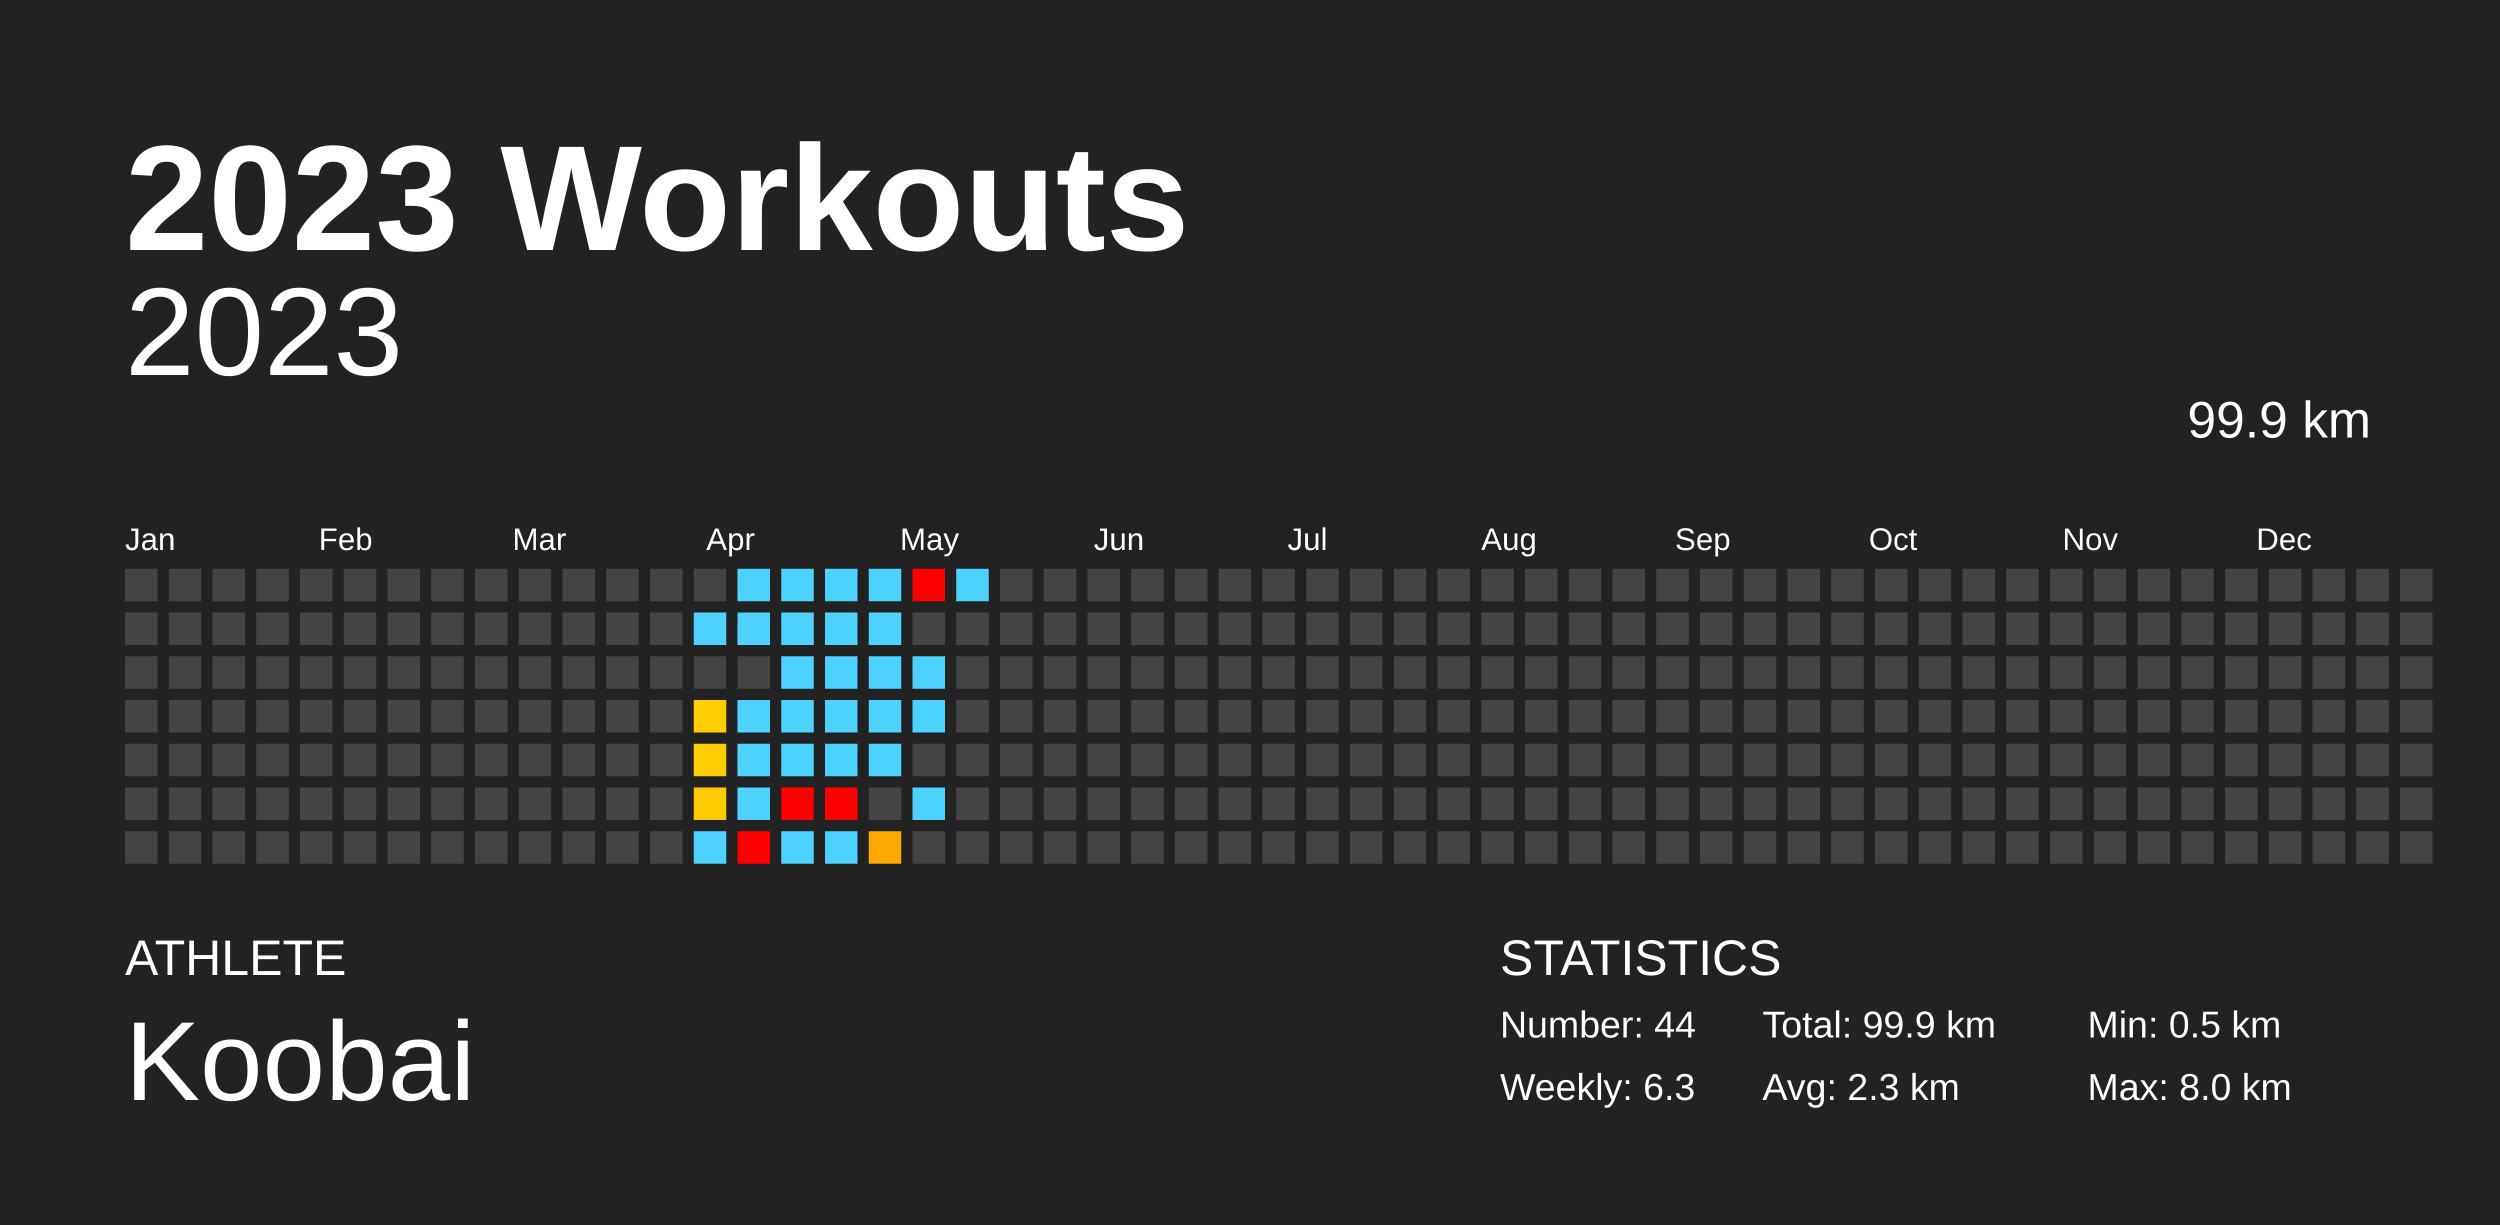
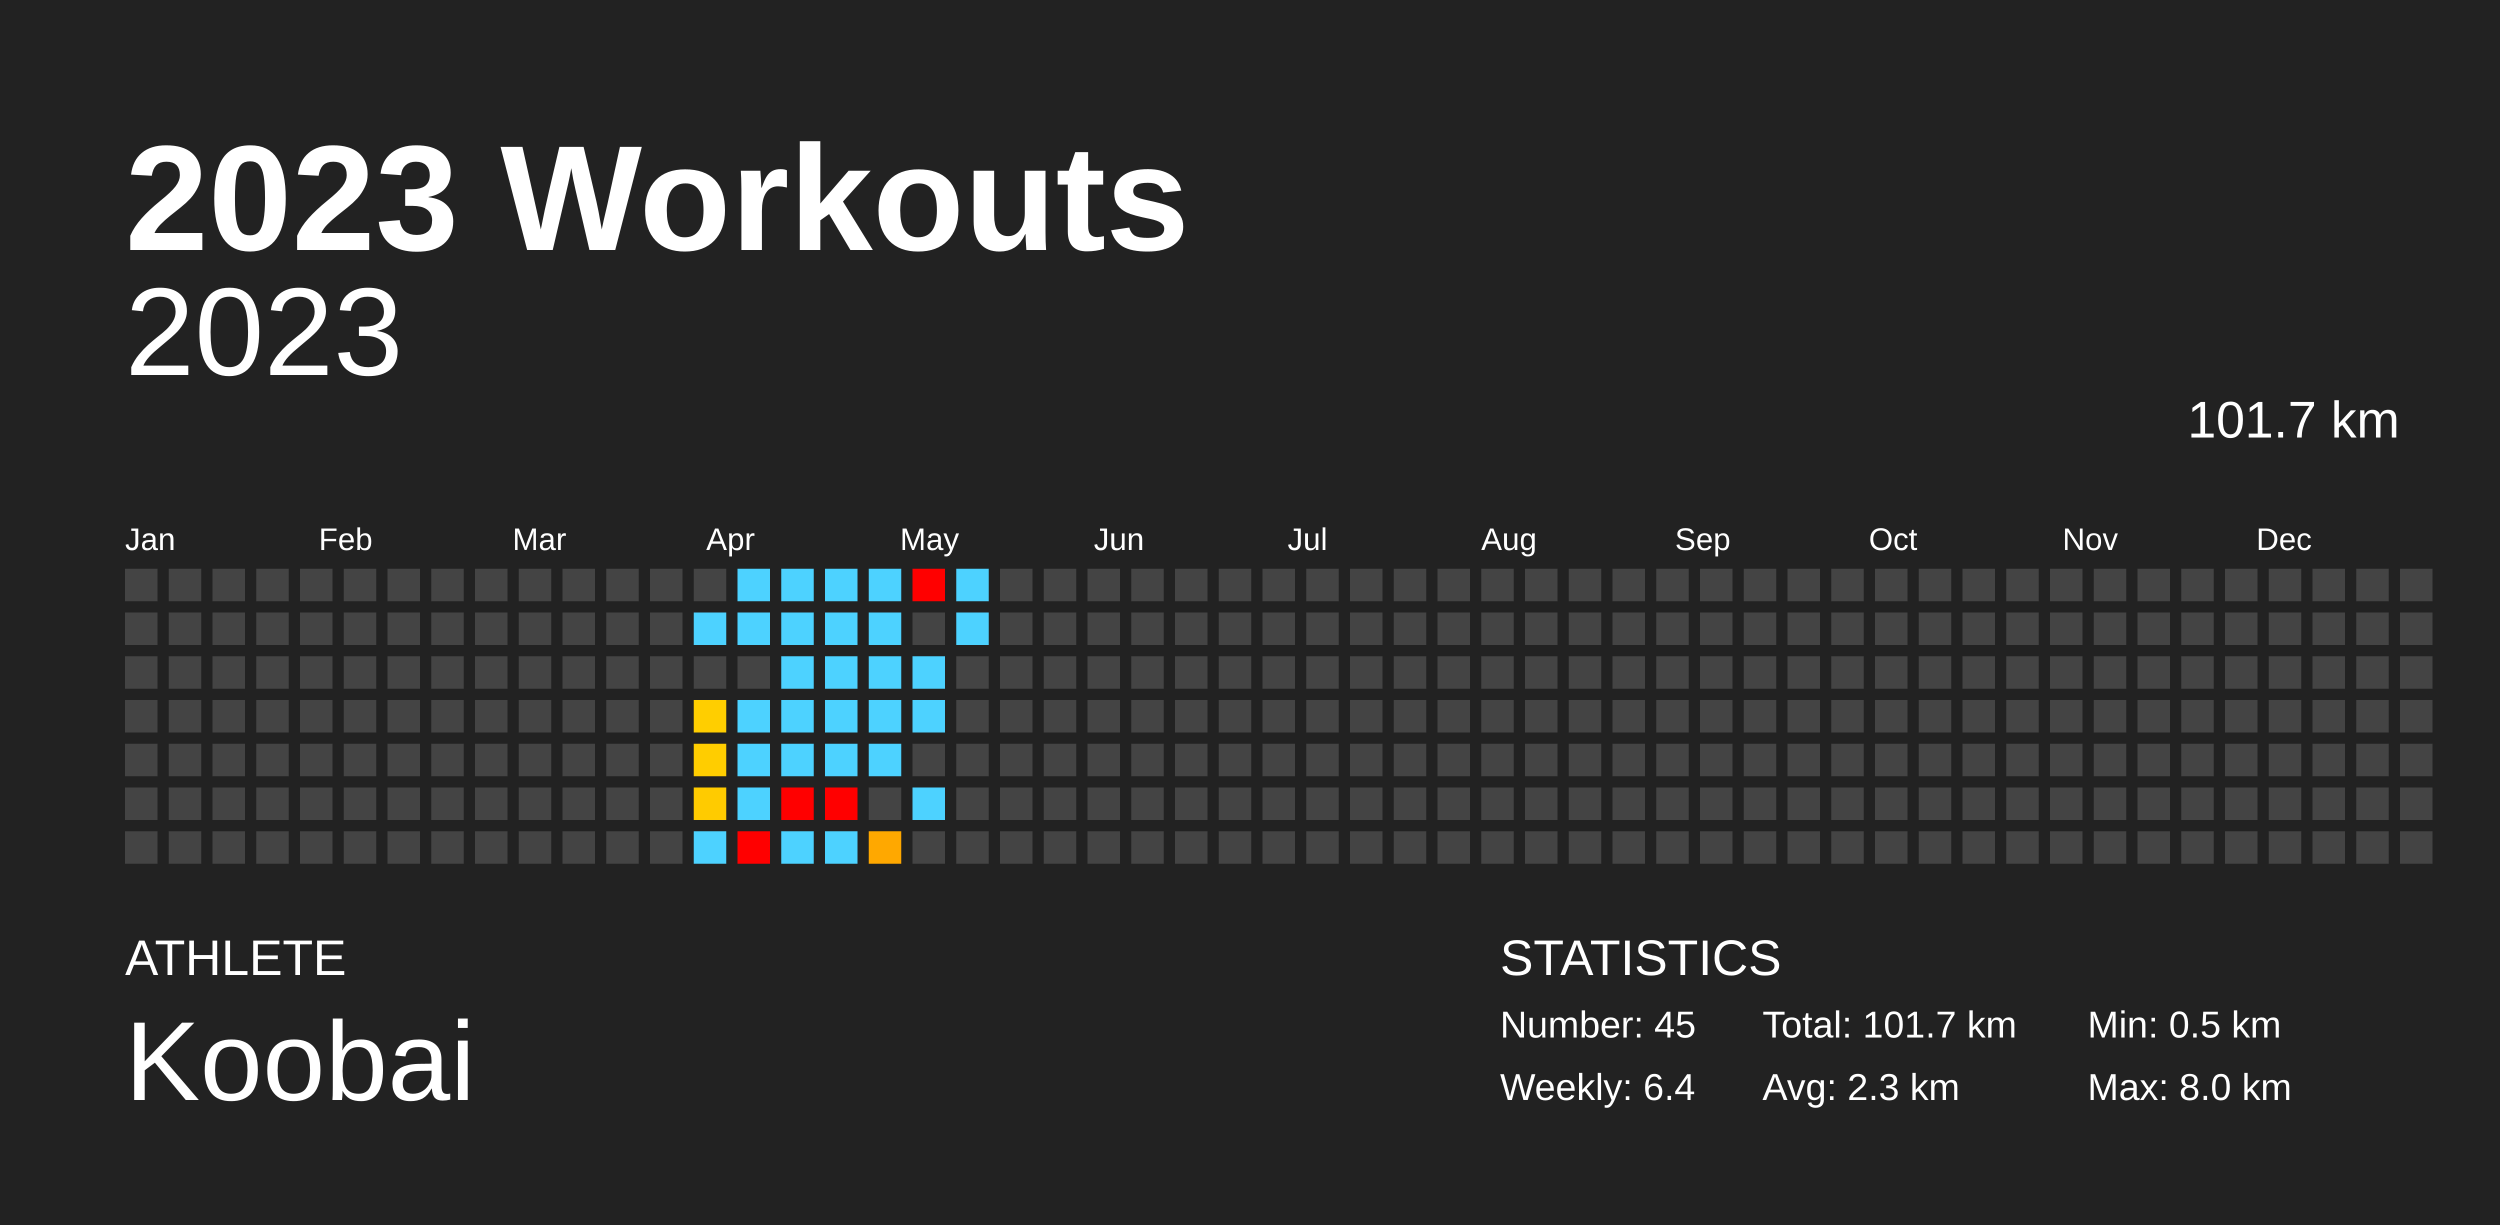
<svg xmlns="http://www.w3.org/2000/svg" baseProfile="full" height="98mm" version="1.1" viewBox="0,0,200,98" width="200mm">
  <defs />
  <rect fill="#222222" height="98" width="200" x="0" y="0" />
  <text fill="#FFFFFF" style="font-size:12px; font-family:Arial; font-weight:bold;" x="10" y="20">2023 Workouts</text>
  <text fill="#FFFFFF" style="font-size:4px; font-family:Arial" x="10" y="78">ATHLETE</text>
  <text fill="#FFFFFF" style="font-size:9px; font-family:Arial" x="10" y="88">Koobai</text>
  <text fill="#FFFFFF" style="font-size:4px; font-family:Arial" x="120" y="78">STATISTICS</text>
-   <text fill="#FFFFFF" style="font-size:3px; font-family:Arial" x="120" y="83">Number: 44</text>
-   <text fill="#FFFFFF" style="font-size:3px; font-family:Arial" x="120" y="88">Weekly: 6.3</text>
-   <text fill="#FFFFFF" style="font-size:3px; font-family:Arial" x="141" y="83">Total: 99.9 km</text>
+   <text fill="#FFFFFF" style="font-size:3px; font-family:Arial" x="120" y="83">Number: 45</text>
+   <text fill="#FFFFFF" style="font-size:3px; font-family:Arial" x="120" y="88">Weekly: 6.4</text>
+   <text fill="#FFFFFF" style="font-size:3px; font-family:Arial" x="141" y="83">Total: 101.7 km</text>
  <text fill="#FFFFFF" style="font-size:3px; font-family:Arial" x="141" y="88">Avg: 2.3 km</text>
  <text fill="#FFFFFF" style="font-size:3px; font-family:Arial" x="167" y="83">Min: 0.5 km</text>
  <text fill="#FFFFFF" style="font-size:3px; font-family:Arial" x="167" y="88">Max: 8.0 km</text>
  <text alignment-baseline="hanging" fill="#FFFFFF" style="font-size:10.0px; font-family:Arial;" x="10" y="30">2023</text>
-   <text alignment-baseline="hanging" fill="#FFFFFF" style="font-size:4.125px; font-family:Arial;" x="175" y="35">99.9 km</text>
+   <text alignment-baseline="hanging" fill="#FFFFFF" style="font-size:4.125px; font-family:Arial;" x="175" y="35">101.7 km</text>
  <text fill="#FFFFFF" style="font-size:2.5px; font-family:Arial" x="10.0" y="44">Jan</text>
  <text fill="#FFFFFF" style="font-size:2.5px; font-family:Arial" x="25.5" y="44">Feb</text>
  <text fill="#FFFFFF" style="font-size:2.5px; font-family:Arial" x="41.0" y="44">Mar</text>
  <text fill="#FFFFFF" style="font-size:2.5px; font-family:Arial" x="56.5" y="44">Apr</text>
  <text fill="#FFFFFF" style="font-size:2.5px; font-family:Arial" x="72.0" y="44">May</text>
  <text fill="#FFFFFF" style="font-size:2.5px; font-family:Arial" x="87.5" y="44">Jun</text>
  <text fill="#FFFFFF" style="font-size:2.5px; font-family:Arial" x="103.0" y="44">Jul</text>
  <text fill="#FFFFFF" style="font-size:2.5px; font-family:Arial" x="118.5" y="44">Aug</text>
  <text fill="#FFFFFF" style="font-size:2.5px; font-family:Arial" x="134.0" y="44">Sep</text>
  <text fill="#FFFFFF" style="font-size:2.5px; font-family:Arial" x="149.5" y="44">Oct</text>
  <text fill="#FFFFFF" style="font-size:2.5px; font-family:Arial" x="165.0" y="44">Nov</text>
  <text fill="#FFFFFF" style="font-size:2.5px; font-family:Arial" x="180.5" y="44">Dec</text>
  <rect fill="#444444" height="2.6" width="2.6" x="10.0" y="45.5" />
  <rect fill="#444444" height="2.6" width="2.6" x="10.0" y="49.0" />
  <rect fill="#444444" height="2.6" width="2.6" x="10.0" y="52.5" />
  <rect fill="#444444" height="2.6" width="2.6" x="10.0" y="56.0" />
  <rect fill="#444444" height="2.6" width="2.6" x="10.0" y="59.5" />
  <rect fill="#444444" height="2.6" width="2.6" x="10.0" y="63.0" />
  <rect fill="#444444" height="2.6" width="2.6" x="10.0" y="66.5" />
  <rect fill="#444444" height="2.6" width="2.6" x="13.5" y="45.5" />
  <rect fill="#444444" height="2.6" width="2.6" x="13.5" y="49.0" />
  <rect fill="#444444" height="2.6" width="2.6" x="13.5" y="52.5" />
  <rect fill="#444444" height="2.6" width="2.6" x="13.5" y="56.0" />
  <rect fill="#444444" height="2.6" width="2.6" x="13.5" y="59.5" />
  <rect fill="#444444" height="2.6" width="2.6" x="13.5" y="63.0" />
  <rect fill="#444444" height="2.6" width="2.6" x="13.5" y="66.5" />
  <rect fill="#444444" height="2.6" width="2.6" x="17.0" y="45.5" />
  <rect fill="#444444" height="2.6" width="2.6" x="17.0" y="49.0" />
  <rect fill="#444444" height="2.6" width="2.6" x="17.0" y="52.5" />
  <rect fill="#444444" height="2.6" width="2.6" x="17.0" y="56.0" />
  <rect fill="#444444" height="2.6" width="2.6" x="17.0" y="59.5" />
  <rect fill="#444444" height="2.6" width="2.6" x="17.0" y="63.0" />
  <rect fill="#444444" height="2.6" width="2.6" x="17.0" y="66.5" />
  <rect fill="#444444" height="2.6" width="2.6" x="20.5" y="45.5" />
  <rect fill="#444444" height="2.6" width="2.6" x="20.5" y="49.0" />
  <rect fill="#444444" height="2.6" width="2.6" x="20.5" y="52.5" />
  <rect fill="#444444" height="2.6" width="2.6" x="20.5" y="56.0" />
  <rect fill="#444444" height="2.6" width="2.6" x="20.5" y="59.5" />
  <rect fill="#444444" height="2.6" width="2.6" x="20.5" y="63.0" />
  <rect fill="#444444" height="2.6" width="2.6" x="20.5" y="66.5" />
  <rect fill="#444444" height="2.6" width="2.6" x="24.0" y="45.5" />
  <rect fill="#444444" height="2.6" width="2.6" x="24.0" y="49.0" />
  <rect fill="#444444" height="2.6" width="2.6" x="24.0" y="52.5" />
  <rect fill="#444444" height="2.6" width="2.6" x="24.0" y="56.0" />
  <rect fill="#444444" height="2.6" width="2.6" x="24.0" y="59.5" />
  <rect fill="#444444" height="2.6" width="2.6" x="24.0" y="63.0" />
  <rect fill="#444444" height="2.6" width="2.6" x="24.0" y="66.5" />
  <rect fill="#444444" height="2.6" width="2.6" x="27.5" y="45.5" />
  <rect fill="#444444" height="2.6" width="2.6" x="27.5" y="49.0" />
  <rect fill="#444444" height="2.6" width="2.6" x="27.5" y="52.5" />
  <rect fill="#444444" height="2.6" width="2.6" x="27.5" y="56.0" />
  <rect fill="#444444" height="2.6" width="2.6" x="27.5" y="59.5" />
  <rect fill="#444444" height="2.6" width="2.6" x="27.5" y="63.0" />
  <rect fill="#444444" height="2.6" width="2.6" x="27.5" y="66.5" />
  <rect fill="#444444" height="2.6" width="2.6" x="31.0" y="45.5" />
  <rect fill="#444444" height="2.6" width="2.6" x="31.0" y="49.0" />
  <rect fill="#444444" height="2.6" width="2.6" x="31.0" y="52.5" />
  <rect fill="#444444" height="2.6" width="2.6" x="31.0" y="56.0" />
  <rect fill="#444444" height="2.6" width="2.6" x="31.0" y="59.5" />
  <rect fill="#444444" height="2.6" width="2.6" x="31.0" y="63.0" />
  <rect fill="#444444" height="2.6" width="2.6" x="31.0" y="66.5" />
  <rect fill="#444444" height="2.6" width="2.6" x="34.5" y="45.5" />
  <rect fill="#444444" height="2.6" width="2.6" x="34.5" y="49.0" />
  <rect fill="#444444" height="2.6" width="2.6" x="34.5" y="52.5" />
  <rect fill="#444444" height="2.6" width="2.6" x="34.5" y="56.0" />
  <rect fill="#444444" height="2.6" width="2.6" x="34.5" y="59.5" />
  <rect fill="#444444" height="2.6" width="2.6" x="34.5" y="63.0" />
  <rect fill="#444444" height="2.6" width="2.6" x="34.5" y="66.5" />
  <rect fill="#444444" height="2.6" width="2.6" x="38.0" y="45.5" />
  <rect fill="#444444" height="2.6" width="2.6" x="38.0" y="49.0" />
  <rect fill="#444444" height="2.6" width="2.6" x="38.0" y="52.5" />
  <rect fill="#444444" height="2.6" width="2.6" x="38.0" y="56.0" />
  <rect fill="#444444" height="2.6" width="2.6" x="38.0" y="59.5" />
  <rect fill="#444444" height="2.6" width="2.6" x="38.0" y="63.0" />
  <rect fill="#444444" height="2.6" width="2.6" x="38.0" y="66.5" />
  <rect fill="#444444" height="2.6" width="2.6" x="41.5" y="45.5" />
  <rect fill="#444444" height="2.6" width="2.6" x="41.5" y="49.0" />
  <rect fill="#444444" height="2.6" width="2.6" x="41.5" y="52.5" />
  <rect fill="#444444" height="2.6" width="2.6" x="41.5" y="56.0" />
  <rect fill="#444444" height="2.6" width="2.6" x="41.5" y="59.5" />
  <rect fill="#444444" height="2.6" width="2.6" x="41.5" y="63.0" />
  <rect fill="#444444" height="2.6" width="2.6" x="41.5" y="66.5" />
  <rect fill="#444444" height="2.6" width="2.6" x="45.0" y="45.5" />
  <rect fill="#444444" height="2.6" width="2.6" x="45.0" y="49.0" />
  <rect fill="#444444" height="2.6" width="2.6" x="45.0" y="52.5" />
  <rect fill="#444444" height="2.6" width="2.6" x="45.0" y="56.0" />
  <rect fill="#444444" height="2.6" width="2.6" x="45.0" y="59.5" />
  <rect fill="#444444" height="2.6" width="2.6" x="45.0" y="63.0" />
  <rect fill="#444444" height="2.6" width="2.6" x="45.0" y="66.5" />
  <rect fill="#444444" height="2.6" width="2.6" x="48.5" y="45.5" />
  <rect fill="#444444" height="2.6" width="2.6" x="48.5" y="49.0" />
  <rect fill="#444444" height="2.6" width="2.6" x="48.5" y="52.5" />
  <rect fill="#444444" height="2.6" width="2.6" x="48.5" y="56.0" />
  <rect fill="#444444" height="2.6" width="2.6" x="48.5" y="59.5" />
  <rect fill="#444444" height="2.6" width="2.6" x="48.5" y="63.0" />
  <rect fill="#444444" height="2.6" width="2.6" x="48.5" y="66.5" />
  <rect fill="#444444" height="2.6" width="2.6" x="52.0" y="45.5" />
  <rect fill="#444444" height="2.6" width="2.6" x="52.0" y="49.0" />
  <rect fill="#444444" height="2.6" width="2.6" x="52.0" y="52.5" />
  <rect fill="#444444" height="2.6" width="2.6" x="52.0" y="56.0" />
  <rect fill="#444444" height="2.6" width="2.6" x="52.0" y="59.5" />
  <rect fill="#444444" height="2.6" width="2.6" x="52.0" y="63.0" />
  <rect fill="#444444" height="2.6" width="2.6" x="52.0" y="66.5" />
  <rect fill="#444444" height="2.6" width="2.6" x="55.5" y="45.5" />
  <rect fill="#4dd2ff" height="2.6" width="2.6" x="55.5" y="49.0" />
  <rect fill="#444444" height="2.6" width="2.6" x="55.5" y="52.5" />
  <rect fill="#ffce00" height="2.6" width="2.6" x="55.5" y="56.0" />
  <rect fill="#ffcd00" height="2.6" width="2.6" x="55.5" y="59.5" />
  <rect fill="#ffcb00" height="2.6" width="2.6" x="55.5" y="63.0" />
  <rect fill="#4dd2ff" height="2.6" width="2.6" x="55.5" y="66.5" />
  <rect fill="#4dd2ff" height="2.6" width="2.6" x="59.0" y="45.5" />
  <rect fill="#4dd2ff" height="2.6" width="2.6" x="59.0" y="49.0" />
  <rect fill="#444444" height="2.6" width="2.6" x="59.0" y="52.5" />
  <rect fill="#4dd2ff" height="2.6" width="2.6" x="59.0" y="56.0" />
  <rect fill="#4dd2ff" height="2.6" width="2.6" x="59.0" y="59.5" />
  <rect fill="#4dd2ff" height="2.6" width="2.6" x="59.0" y="63.0" />
  <rect fill="red" height="2.6" width="2.6" x="59.0" y="66.5" />
  <rect fill="#4dd2ff" height="2.6" width="2.6" x="62.5" y="45.5" />
  <rect fill="#4dd2ff" height="2.6" width="2.6" x="62.5" y="49.0" />
  <rect fill="#4dd2ff" height="2.6" width="2.6" x="62.5" y="52.5" />
  <rect fill="#4dd2ff" height="2.6" width="2.6" x="62.5" y="56.0" />
  <rect fill="#4dd2ff" height="2.6" width="2.6" x="62.5" y="59.5" />
  <rect fill="red" height="2.6" width="2.6" x="62.5" y="63.0" />
  <rect fill="#4dd2ff" height="2.6" width="2.6" x="62.5" y="66.5" />
  <rect fill="#4dd2ff" height="2.6" width="2.6" x="66.0" y="45.5" />
  <rect fill="#4dd2ff" height="2.6" width="2.6" x="66.0" y="49.0" />
  <rect fill="#4dd2ff" height="2.6" width="2.6" x="66.0" y="52.5" />
  <rect fill="#4dd2ff" height="2.6" width="2.6" x="66.0" y="56.0" />
  <rect fill="#4dd2ff" height="2.6" width="2.6" x="66.0" y="59.5" />
  <rect fill="red" height="2.6" width="2.6" x="66.0" y="63.0" />
  <rect fill="#4dd2ff" height="2.6" width="2.6" x="66.0" y="66.5" />
  <rect fill="#4dd2ff" height="2.6" width="2.6" x="69.5" y="45.5" />
  <rect fill="#4dd2ff" height="2.6" width="2.6" x="69.5" y="49.0" />
  <rect fill="#4dd2ff" height="2.6" width="2.6" x="69.5" y="52.5" />
  <rect fill="#4dd2ff" height="2.6" width="2.6" x="69.5" y="56.0" />
  <rect fill="#4dd2ff" height="2.6" width="2.6" x="69.5" y="59.5" />
  <rect fill="#444444" height="2.6" width="2.6" x="69.5" y="63.0" />
  <rect fill="#ffa800" height="2.6" width="2.6" x="69.5" y="66.5" />
  <rect fill="red" height="2.6" width="2.6" x="73.0" y="45.5" />
  <rect fill="#444444" height="2.6" width="2.6" x="73.0" y="49.0" />
  <rect fill="#4dd2ff" height="2.6" width="2.6" x="73.0" y="52.5" />
  <rect fill="#4dd2ff" height="2.6" width="2.6" x="73.0" y="56.0" />
  <rect fill="#444444" height="2.6" width="2.6" x="73.0" y="59.5" />
  <rect fill="#4dd2ff" height="2.6" width="2.6" x="73.0" y="63.0" />
  <rect fill="#444444" height="2.6" width="2.6" x="73.0" y="66.5" />
  <rect fill="#4dd2ff" height="2.6" width="2.6" x="76.5" y="45.5" />
-   <rect fill="#444444" height="2.6" width="2.6" x="76.5" y="49.0" />
+   <rect fill="#4dd2ff" height="2.6" width="2.6" x="76.5" y="49.0" />
  <rect fill="#444444" height="2.6" width="2.6" x="76.5" y="52.5" />
  <rect fill="#444444" height="2.6" width="2.6" x="76.5" y="56.0" />
  <rect fill="#444444" height="2.6" width="2.6" x="76.5" y="59.5" />
  <rect fill="#444444" height="2.6" width="2.6" x="76.5" y="63.0" />
  <rect fill="#444444" height="2.6" width="2.6" x="76.5" y="66.5" />
  <rect fill="#444444" height="2.6" width="2.6" x="80.0" y="45.5" />
  <rect fill="#444444" height="2.6" width="2.6" x="80.0" y="49.0" />
  <rect fill="#444444" height="2.6" width="2.6" x="80.0" y="52.5" />
  <rect fill="#444444" height="2.6" width="2.6" x="80.0" y="56.0" />
  <rect fill="#444444" height="2.6" width="2.6" x="80.0" y="59.5" />
  <rect fill="#444444" height="2.6" width="2.6" x="80.0" y="63.0" />
  <rect fill="#444444" height="2.6" width="2.6" x="80.0" y="66.5" />
  <rect fill="#444444" height="2.6" width="2.6" x="83.5" y="45.5" />
  <rect fill="#444444" height="2.6" width="2.6" x="83.5" y="49.0" />
  <rect fill="#444444" height="2.6" width="2.6" x="83.5" y="52.5" />
  <rect fill="#444444" height="2.6" width="2.6" x="83.5" y="56.0" />
  <rect fill="#444444" height="2.6" width="2.6" x="83.5" y="59.5" />
  <rect fill="#444444" height="2.6" width="2.6" x="83.5" y="63.0" />
  <rect fill="#444444" height="2.6" width="2.6" x="83.5" y="66.5" />
  <rect fill="#444444" height="2.6" width="2.6" x="87.0" y="45.5" />
  <rect fill="#444444" height="2.6" width="2.6" x="87.0" y="49.0" />
  <rect fill="#444444" height="2.6" width="2.6" x="87.0" y="52.5" />
  <rect fill="#444444" height="2.6" width="2.6" x="87.0" y="56.0" />
  <rect fill="#444444" height="2.6" width="2.6" x="87.0" y="59.5" />
  <rect fill="#444444" height="2.6" width="2.6" x="87.0" y="63.0" />
  <rect fill="#444444" height="2.6" width="2.6" x="87.0" y="66.5" />
  <rect fill="#444444" height="2.6" width="2.6" x="90.5" y="45.5" />
  <rect fill="#444444" height="2.6" width="2.6" x="90.5" y="49.0" />
  <rect fill="#444444" height="2.6" width="2.6" x="90.5" y="52.5" />
  <rect fill="#444444" height="2.6" width="2.6" x="90.5" y="56.0" />
  <rect fill="#444444" height="2.6" width="2.6" x="90.5" y="59.5" />
  <rect fill="#444444" height="2.6" width="2.6" x="90.5" y="63.0" />
  <rect fill="#444444" height="2.6" width="2.6" x="90.5" y="66.5" />
  <rect fill="#444444" height="2.6" width="2.6" x="94.0" y="45.5" />
  <rect fill="#444444" height="2.6" width="2.6" x="94.0" y="49.0" />
  <rect fill="#444444" height="2.6" width="2.6" x="94.0" y="52.5" />
  <rect fill="#444444" height="2.6" width="2.6" x="94.0" y="56.0" />
  <rect fill="#444444" height="2.6" width="2.6" x="94.0" y="59.5" />
  <rect fill="#444444" height="2.6" width="2.6" x="94.0" y="63.0" />
  <rect fill="#444444" height="2.6" width="2.6" x="94.0" y="66.5" />
  <rect fill="#444444" height="2.6" width="2.6" x="97.5" y="45.5" />
  <rect fill="#444444" height="2.6" width="2.6" x="97.5" y="49.0" />
  <rect fill="#444444" height="2.6" width="2.6" x="97.5" y="52.5" />
  <rect fill="#444444" height="2.6" width="2.6" x="97.5" y="56.0" />
  <rect fill="#444444" height="2.6" width="2.6" x="97.5" y="59.5" />
  <rect fill="#444444" height="2.6" width="2.6" x="97.5" y="63.0" />
  <rect fill="#444444" height="2.6" width="2.6" x="97.5" y="66.5" />
  <rect fill="#444444" height="2.6" width="2.6" x="101.0" y="45.5" />
  <rect fill="#444444" height="2.6" width="2.6" x="101.0" y="49.0" />
  <rect fill="#444444" height="2.6" width="2.6" x="101.0" y="52.5" />
  <rect fill="#444444" height="2.6" width="2.6" x="101.0" y="56.0" />
  <rect fill="#444444" height="2.6" width="2.6" x="101.0" y="59.5" />
  <rect fill="#444444" height="2.6" width="2.6" x="101.0" y="63.0" />
  <rect fill="#444444" height="2.6" width="2.6" x="101.0" y="66.5" />
  <rect fill="#444444" height="2.6" width="2.6" x="104.5" y="45.5" />
  <rect fill="#444444" height="2.6" width="2.6" x="104.5" y="49.0" />
  <rect fill="#444444" height="2.6" width="2.6" x="104.5" y="52.5" />
  <rect fill="#444444" height="2.6" width="2.6" x="104.5" y="56.0" />
  <rect fill="#444444" height="2.6" width="2.6" x="104.5" y="59.5" />
  <rect fill="#444444" height="2.6" width="2.6" x="104.5" y="63.0" />
  <rect fill="#444444" height="2.6" width="2.6" x="104.5" y="66.5" />
  <rect fill="#444444" height="2.6" width="2.6" x="108.0" y="45.5" />
  <rect fill="#444444" height="2.6" width="2.6" x="108.0" y="49.0" />
  <rect fill="#444444" height="2.6" width="2.6" x="108.0" y="52.5" />
  <rect fill="#444444" height="2.6" width="2.6" x="108.0" y="56.0" />
  <rect fill="#444444" height="2.6" width="2.6" x="108.0" y="59.5" />
  <rect fill="#444444" height="2.6" width="2.6" x="108.0" y="63.0" />
  <rect fill="#444444" height="2.6" width="2.6" x="108.0" y="66.5" />
  <rect fill="#444444" height="2.6" width="2.6" x="111.5" y="45.5" />
  <rect fill="#444444" height="2.6" width="2.6" x="111.5" y="49.0" />
  <rect fill="#444444" height="2.6" width="2.6" x="111.5" y="52.5" />
  <rect fill="#444444" height="2.6" width="2.6" x="111.5" y="56.0" />
  <rect fill="#444444" height="2.6" width="2.6" x="111.5" y="59.5" />
  <rect fill="#444444" height="2.6" width="2.6" x="111.5" y="63.0" />
  <rect fill="#444444" height="2.6" width="2.6" x="111.5" y="66.5" />
  <rect fill="#444444" height="2.6" width="2.6" x="115.0" y="45.5" />
  <rect fill="#444444" height="2.6" width="2.6" x="115.0" y="49.0" />
  <rect fill="#444444" height="2.6" width="2.6" x="115.0" y="52.5" />
  <rect fill="#444444" height="2.6" width="2.6" x="115.0" y="56.0" />
  <rect fill="#444444" height="2.6" width="2.6" x="115.0" y="59.5" />
  <rect fill="#444444" height="2.6" width="2.6" x="115.0" y="63.0" />
  <rect fill="#444444" height="2.6" width="2.6" x="115.0" y="66.5" />
  <rect fill="#444444" height="2.6" width="2.6" x="118.5" y="45.5" />
  <rect fill="#444444" height="2.6" width="2.6" x="118.5" y="49.0" />
  <rect fill="#444444" height="2.6" width="2.6" x="118.5" y="52.5" />
  <rect fill="#444444" height="2.6" width="2.6" x="118.5" y="56.0" />
  <rect fill="#444444" height="2.6" width="2.6" x="118.5" y="59.5" />
  <rect fill="#444444" height="2.6" width="2.6" x="118.5" y="63.0" />
  <rect fill="#444444" height="2.6" width="2.6" x="118.5" y="66.5" />
  <rect fill="#444444" height="2.6" width="2.6" x="122.0" y="45.5" />
  <rect fill="#444444" height="2.6" width="2.6" x="122.0" y="49.0" />
  <rect fill="#444444" height="2.6" width="2.6" x="122.0" y="52.5" />
  <rect fill="#444444" height="2.6" width="2.6" x="122.0" y="56.0" />
  <rect fill="#444444" height="2.6" width="2.6" x="122.0" y="59.5" />
  <rect fill="#444444" height="2.6" width="2.6" x="122.0" y="63.0" />
  <rect fill="#444444" height="2.6" width="2.6" x="122.0" y="66.5" />
  <rect fill="#444444" height="2.6" width="2.6" x="125.5" y="45.5" />
  <rect fill="#444444" height="2.6" width="2.6" x="125.5" y="49.0" />
  <rect fill="#444444" height="2.6" width="2.6" x="125.5" y="52.5" />
  <rect fill="#444444" height="2.6" width="2.6" x="125.5" y="56.0" />
  <rect fill="#444444" height="2.6" width="2.6" x="125.5" y="59.5" />
  <rect fill="#444444" height="2.6" width="2.6" x="125.5" y="63.0" />
  <rect fill="#444444" height="2.6" width="2.6" x="125.5" y="66.5" />
  <rect fill="#444444" height="2.6" width="2.6" x="129.0" y="45.5" />
  <rect fill="#444444" height="2.6" width="2.6" x="129.0" y="49.0" />
  <rect fill="#444444" height="2.6" width="2.6" x="129.0" y="52.5" />
  <rect fill="#444444" height="2.6" width="2.6" x="129.0" y="56.0" />
  <rect fill="#444444" height="2.6" width="2.6" x="129.0" y="59.5" />
  <rect fill="#444444" height="2.6" width="2.6" x="129.0" y="63.0" />
  <rect fill="#444444" height="2.6" width="2.6" x="129.0" y="66.5" />
  <rect fill="#444444" height="2.6" width="2.6" x="132.5" y="45.5" />
  <rect fill="#444444" height="2.6" width="2.6" x="132.5" y="49.0" />
  <rect fill="#444444" height="2.6" width="2.6" x="132.5" y="52.5" />
  <rect fill="#444444" height="2.6" width="2.6" x="132.5" y="56.0" />
  <rect fill="#444444" height="2.6" width="2.6" x="132.5" y="59.5" />
  <rect fill="#444444" height="2.6" width="2.6" x="132.5" y="63.0" />
  <rect fill="#444444" height="2.6" width="2.6" x="132.5" y="66.5" />
  <rect fill="#444444" height="2.6" width="2.6" x="136.0" y="45.5" />
  <rect fill="#444444" height="2.6" width="2.6" x="136.0" y="49.0" />
  <rect fill="#444444" height="2.6" width="2.6" x="136.0" y="52.5" />
  <rect fill="#444444" height="2.6" width="2.6" x="136.0" y="56.0" />
  <rect fill="#444444" height="2.6" width="2.6" x="136.0" y="59.5" />
  <rect fill="#444444" height="2.6" width="2.6" x="136.0" y="63.0" />
  <rect fill="#444444" height="2.6" width="2.6" x="136.0" y="66.5" />
  <rect fill="#444444" height="2.6" width="2.6" x="139.5" y="45.5" />
  <rect fill="#444444" height="2.6" width="2.6" x="139.5" y="49.0" />
  <rect fill="#444444" height="2.6" width="2.6" x="139.5" y="52.5" />
  <rect fill="#444444" height="2.6" width="2.6" x="139.5" y="56.0" />
  <rect fill="#444444" height="2.6" width="2.6" x="139.5" y="59.5" />
  <rect fill="#444444" height="2.6" width="2.6" x="139.5" y="63.0" />
  <rect fill="#444444" height="2.6" width="2.6" x="139.5" y="66.5" />
  <rect fill="#444444" height="2.6" width="2.6" x="143.0" y="45.5" />
  <rect fill="#444444" height="2.6" width="2.6" x="143.0" y="49.0" />
  <rect fill="#444444" height="2.6" width="2.6" x="143.0" y="52.5" />
  <rect fill="#444444" height="2.6" width="2.6" x="143.0" y="56.0" />
  <rect fill="#444444" height="2.6" width="2.6" x="143.0" y="59.5" />
  <rect fill="#444444" height="2.6" width="2.6" x="143.0" y="63.0" />
  <rect fill="#444444" height="2.6" width="2.6" x="143.0" y="66.5" />
  <rect fill="#444444" height="2.6" width="2.6" x="146.5" y="45.5" />
  <rect fill="#444444" height="2.6" width="2.6" x="146.5" y="49.0" />
  <rect fill="#444444" height="2.6" width="2.6" x="146.5" y="52.5" />
  <rect fill="#444444" height="2.6" width="2.6" x="146.5" y="56.0" />
  <rect fill="#444444" height="2.6" width="2.6" x="146.5" y="59.5" />
  <rect fill="#444444" height="2.6" width="2.6" x="146.5" y="63.0" />
  <rect fill="#444444" height="2.6" width="2.6" x="146.5" y="66.5" />
  <rect fill="#444444" height="2.6" width="2.6" x="150.0" y="45.5" />
  <rect fill="#444444" height="2.6" width="2.6" x="150.0" y="49.0" />
  <rect fill="#444444" height="2.6" width="2.6" x="150.0" y="52.5" />
  <rect fill="#444444" height="2.6" width="2.6" x="150.0" y="56.0" />
  <rect fill="#444444" height="2.6" width="2.6" x="150.0" y="59.5" />
  <rect fill="#444444" height="2.6" width="2.6" x="150.0" y="63.0" />
  <rect fill="#444444" height="2.6" width="2.6" x="150.0" y="66.5" />
  <rect fill="#444444" height="2.6" width="2.6" x="153.5" y="45.5" />
  <rect fill="#444444" height="2.6" width="2.6" x="153.5" y="49.0" />
  <rect fill="#444444" height="2.6" width="2.6" x="153.5" y="52.5" />
  <rect fill="#444444" height="2.6" width="2.6" x="153.5" y="56.0" />
  <rect fill="#444444" height="2.6" width="2.6" x="153.5" y="59.5" />
  <rect fill="#444444" height="2.6" width="2.6" x="153.5" y="63.0" />
  <rect fill="#444444" height="2.6" width="2.6" x="153.5" y="66.5" />
  <rect fill="#444444" height="2.6" width="2.6" x="157.0" y="45.5" />
  <rect fill="#444444" height="2.6" width="2.6" x="157.0" y="49.0" />
  <rect fill="#444444" height="2.6" width="2.6" x="157.0" y="52.5" />
  <rect fill="#444444" height="2.6" width="2.6" x="157.0" y="56.0" />
  <rect fill="#444444" height="2.6" width="2.6" x="157.0" y="59.5" />
  <rect fill="#444444" height="2.6" width="2.6" x="157.0" y="63.0" />
  <rect fill="#444444" height="2.6" width="2.6" x="157.0" y="66.5" />
  <rect fill="#444444" height="2.6" width="2.6" x="160.5" y="45.5" />
  <rect fill="#444444" height="2.6" width="2.6" x="160.5" y="49.0" />
  <rect fill="#444444" height="2.6" width="2.6" x="160.5" y="52.5" />
  <rect fill="#444444" height="2.6" width="2.6" x="160.5" y="56.0" />
  <rect fill="#444444" height="2.6" width="2.6" x="160.5" y="59.5" />
  <rect fill="#444444" height="2.6" width="2.6" x="160.5" y="63.0" />
  <rect fill="#444444" height="2.6" width="2.6" x="160.5" y="66.5" />
  <rect fill="#444444" height="2.6" width="2.6" x="164.0" y="45.5" />
  <rect fill="#444444" height="2.6" width="2.6" x="164.0" y="49.0" />
  <rect fill="#444444" height="2.6" width="2.6" x="164.0" y="52.5" />
  <rect fill="#444444" height="2.6" width="2.6" x="164.0" y="56.0" />
  <rect fill="#444444" height="2.6" width="2.6" x="164.0" y="59.5" />
  <rect fill="#444444" height="2.6" width="2.6" x="164.0" y="63.0" />
  <rect fill="#444444" height="2.6" width="2.6" x="164.0" y="66.5" />
  <rect fill="#444444" height="2.6" width="2.6" x="167.5" y="45.5" />
  <rect fill="#444444" height="2.6" width="2.6" x="167.5" y="49.0" />
  <rect fill="#444444" height="2.6" width="2.6" x="167.5" y="52.5" />
  <rect fill="#444444" height="2.6" width="2.6" x="167.5" y="56.0" />
  <rect fill="#444444" height="2.6" width="2.6" x="167.5" y="59.5" />
  <rect fill="#444444" height="2.6" width="2.6" x="167.5" y="63.0" />
  <rect fill="#444444" height="2.6" width="2.6" x="167.5" y="66.5" />
  <rect fill="#444444" height="2.6" width="2.6" x="171.0" y="45.5" />
  <rect fill="#444444" height="2.6" width="2.6" x="171.0" y="49.0" />
  <rect fill="#444444" height="2.6" width="2.6" x="171.0" y="52.5" />
  <rect fill="#444444" height="2.6" width="2.6" x="171.0" y="56.0" />
  <rect fill="#444444" height="2.6" width="2.6" x="171.0" y="59.5" />
  <rect fill="#444444" height="2.6" width="2.6" x="171.0" y="63.0" />
  <rect fill="#444444" height="2.6" width="2.6" x="171.0" y="66.5" />
  <rect fill="#444444" height="2.6" width="2.6" x="174.5" y="45.5" />
  <rect fill="#444444" height="2.6" width="2.6" x="174.5" y="49.0" />
  <rect fill="#444444" height="2.6" width="2.6" x="174.5" y="52.5" />
  <rect fill="#444444" height="2.6" width="2.6" x="174.5" y="56.0" />
  <rect fill="#444444" height="2.6" width="2.6" x="174.5" y="59.5" />
  <rect fill="#444444" height="2.6" width="2.6" x="174.5" y="63.0" />
  <rect fill="#444444" height="2.6" width="2.6" x="174.5" y="66.5" />
  <rect fill="#444444" height="2.6" width="2.6" x="178.0" y="45.5" />
  <rect fill="#444444" height="2.6" width="2.6" x="178.0" y="49.0" />
  <rect fill="#444444" height="2.6" width="2.6" x="178.0" y="52.5" />
  <rect fill="#444444" height="2.6" width="2.6" x="178.0" y="56.0" />
  <rect fill="#444444" height="2.6" width="2.6" x="178.0" y="59.5" />
  <rect fill="#444444" height="2.6" width="2.6" x="178.0" y="63.0" />
  <rect fill="#444444" height="2.6" width="2.6" x="178.0" y="66.5" />
  <rect fill="#444444" height="2.6" width="2.6" x="181.5" y="45.5" />
  <rect fill="#444444" height="2.6" width="2.6" x="181.5" y="49.0" />
  <rect fill="#444444" height="2.6" width="2.6" x="181.5" y="52.5" />
  <rect fill="#444444" height="2.6" width="2.6" x="181.5" y="56.0" />
  <rect fill="#444444" height="2.6" width="2.6" x="181.5" y="59.5" />
  <rect fill="#444444" height="2.6" width="2.6" x="181.5" y="63.0" />
  <rect fill="#444444" height="2.6" width="2.6" x="181.5" y="66.5" />
  <rect fill="#444444" height="2.6" width="2.6" x="185.0" y="45.5" />
  <rect fill="#444444" height="2.6" width="2.6" x="185.0" y="49.0" />
  <rect fill="#444444" height="2.6" width="2.6" x="185.0" y="52.5" />
  <rect fill="#444444" height="2.6" width="2.6" x="185.0" y="56.0" />
  <rect fill="#444444" height="2.6" width="2.6" x="185.0" y="59.5" />
  <rect fill="#444444" height="2.6" width="2.6" x="185.0" y="63.0" />
  <rect fill="#444444" height="2.6" width="2.6" x="185.0" y="66.5" />
  <rect fill="#444444" height="2.6" width="2.6" x="188.5" y="45.5" />
  <rect fill="#444444" height="2.6" width="2.6" x="188.5" y="49.0" />
  <rect fill="#444444" height="2.6" width="2.6" x="188.5" y="52.5" />
  <rect fill="#444444" height="2.6" width="2.6" x="188.5" y="56.0" />
  <rect fill="#444444" height="2.6" width="2.6" x="188.5" y="59.5" />
  <rect fill="#444444" height="2.6" width="2.6" x="188.5" y="63.0" />
  <rect fill="#444444" height="2.6" width="2.6" x="188.5" y="66.5" />
  <rect fill="#444444" height="2.6" width="2.6" x="192.0" y="45.5" />
  <rect fill="#444444" height="2.6" width="2.6" x="192.0" y="49.0" />
  <rect fill="#444444" height="2.6" width="2.6" x="192.0" y="52.5" />
  <rect fill="#444444" height="2.6" width="2.6" x="192.0" y="56.0" />
  <rect fill="#444444" height="2.6" width="2.6" x="192.0" y="59.5" />
  <rect fill="#444444" height="2.6" width="2.6" x="192.0" y="63.0" />
  <rect fill="#444444" height="2.6" width="2.6" x="192.0" y="66.5" />
</svg>
